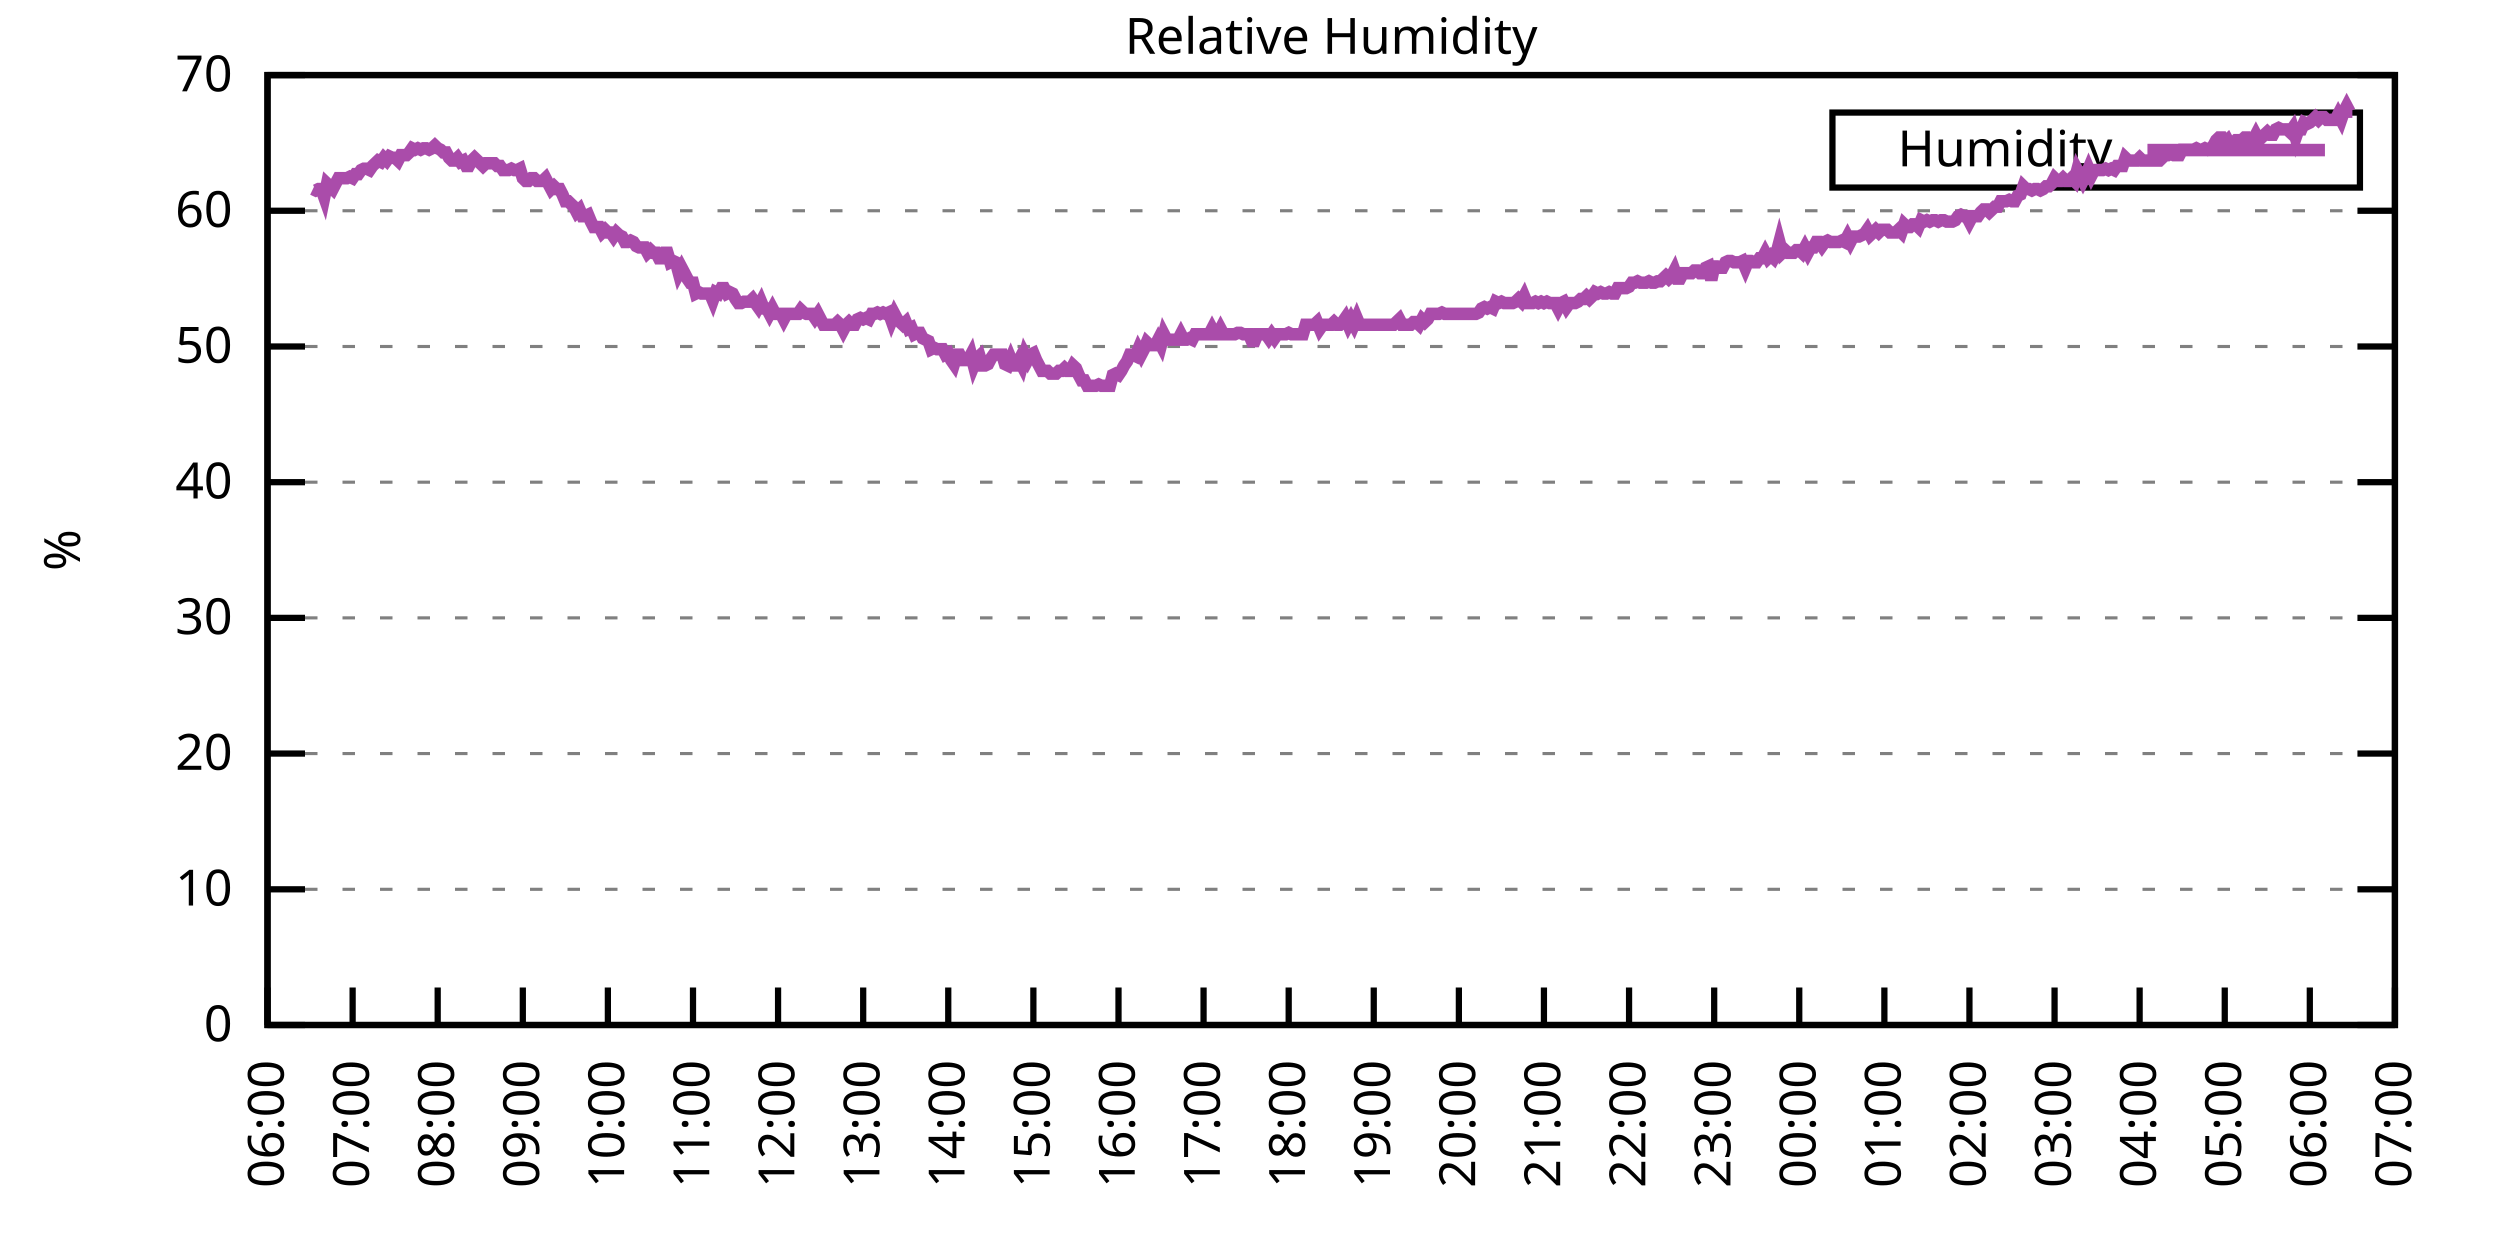
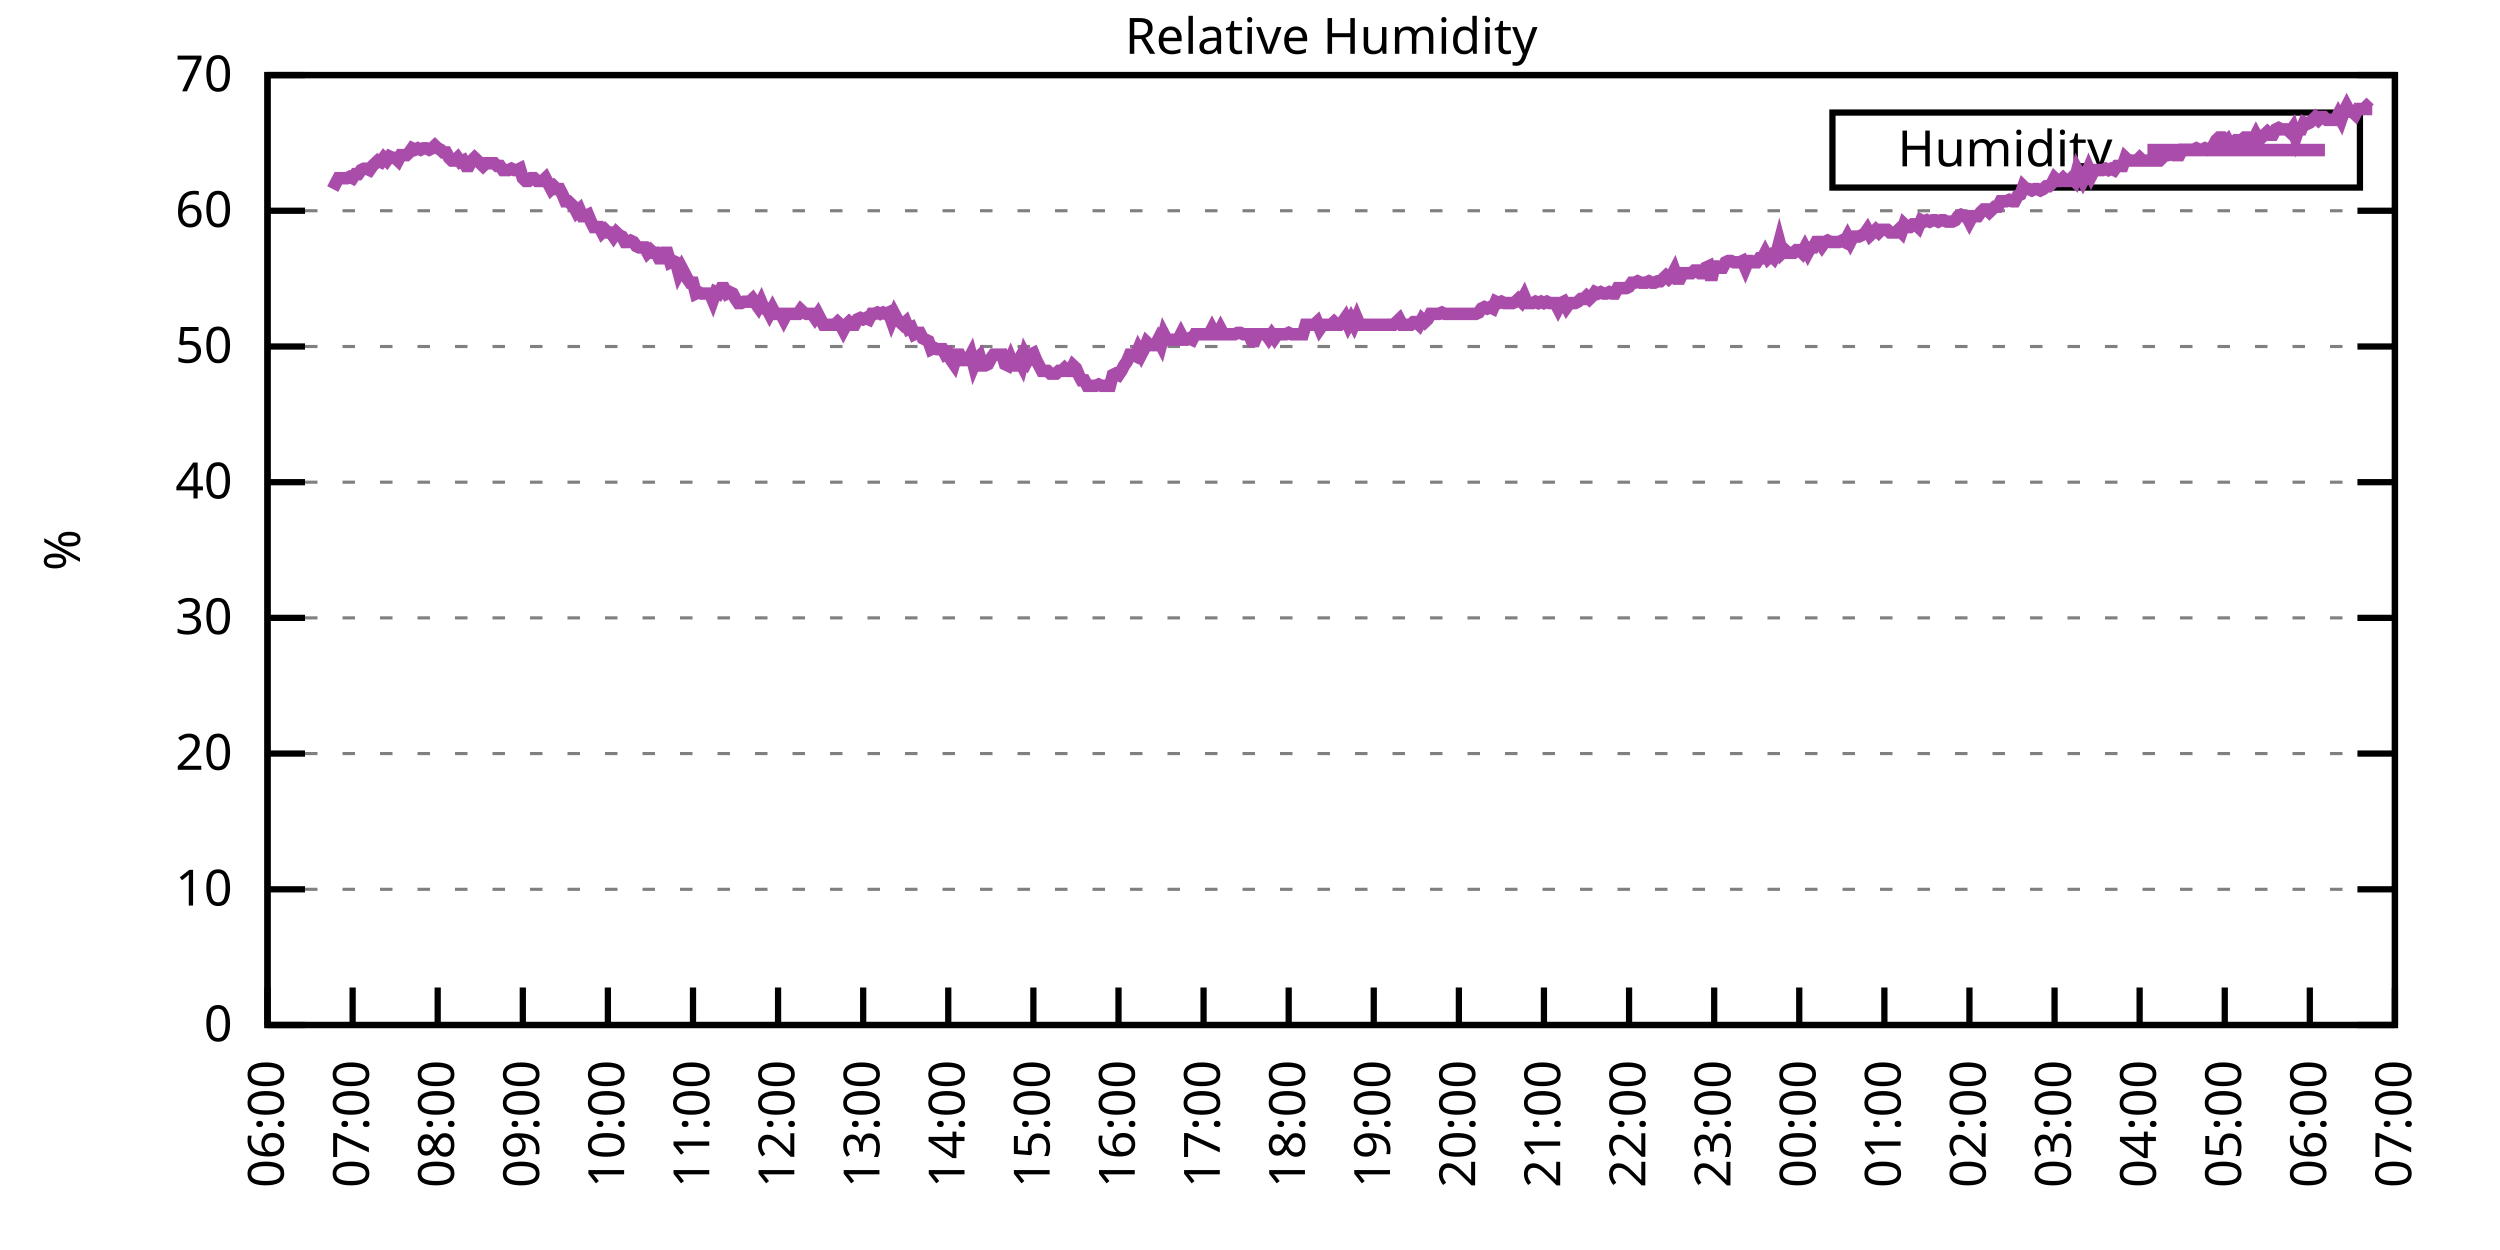
<svg xmlns="http://www.w3.org/2000/svg" xmlns:xlink="http://www.w3.org/1999/xlink" width="400" height="200" viewBox="0 0 400 200">
  <g id="gnuplot_canvas">
    <rect x="0" y="0" width="400" height="200" fill="none" />
    <defs>
      <circle id="gpDot" r="0.5" stroke-width="0.5" stroke="currentColor" />
      <path id="gpPt0" stroke-width="0.333" stroke="currentColor" d="M-1,0 h2 M0,-1 v2" />
      <path id="gpPt1" stroke-width="0.333" stroke="currentColor" d="M-1,-1 L1,1 M1,-1 L-1,1" />
      <path id="gpPt2" stroke-width="0.333" stroke="currentColor" d="M-1,0 L1,0 M0,-1 L0,1 M-1,-1 L1,1 M-1,1 L1,-1" />
      <rect id="gpPt3" stroke-width="0.333" stroke="currentColor" x="-1" y="-1" width="2" height="2" />
      <rect id="gpPt4" stroke-width="0.333" stroke="currentColor" fill="currentColor" x="-1" y="-1" width="2" height="2" />
      <circle id="gpPt5" stroke-width="0.333" stroke="currentColor" cx="0" cy="0" r="1" />
      <use xlink:href="#gpPt5" id="gpPt6" fill="currentColor" stroke="none" />
      <path id="gpPt7" stroke-width="0.333" stroke="currentColor" d="M0,-1.33 L-1.33,0.67 L1.33,0.67 z" />
      <use xlink:href="#gpPt7" id="gpPt8" fill="currentColor" stroke="none" />
      <use xlink:href="#gpPt7" id="gpPt9" stroke="currentColor" transform="rotate(180)" />
      <use xlink:href="#gpPt9" id="gpPt10" fill="currentColor" stroke="none" />
      <use xlink:href="#gpPt3" id="gpPt11" stroke="currentColor" transform="rotate(45)" />
      <use xlink:href="#gpPt11" id="gpPt12" fill="currentColor" stroke="none" />
      <path id="gpPt13" stroke-width="0.333" stroke="currentColor" d="M0,1.330 L1.265,0.411 L0.782,-1.067 L-0.782,-1.076 L-1.265,0.411 z" />
      <use xlink:href="#gpPt13" id="gpPt14" fill="currentColor" stroke="none" />
      <filter id="textbox" filterUnits="objectBoundingBox" x="0" y="0" height="1" width="1">
        <feFlood flood-color="white" flood-opacity="1" result="bgnd" />
        <feComposite in="SourceGraphic" in2="bgnd" operator="atop" />
      </filter>
      <filter id="greybox" filterUnits="objectBoundingBox" x="0" y="0" height="1" width="1">
        <feFlood flood-color="lightgrey" flood-opacity="1" result="grey" />
        <feComposite in="SourceGraphic" in2="grey" operator="atop" />
      </filter>
    </defs>
    <g fill="none" color="white" stroke="currentColor" stroke-width="1.00" stroke-linecap="butt" stroke-linejoin="miter">
</g>
    <g fill="none" color="black" stroke="currentColor" stroke-width="1.00" stroke-linecap="butt" stroke-linejoin="miter">
      <g stroke="none" shape-rendering="crispEdges">
        <polygon fill="rgb(255, 255, 255)" points="42.80,164.00 383.18,164.00 383.18,12.02 42.80,12.02 " />
      </g>
    </g>
    <g fill="none" color="black" stroke="currentColor" stroke-width="1.00" stroke-linecap="butt" stroke-linejoin="miter">
</g>
    <g fill="none" color="black" stroke="black" stroke-width="0.50" stroke-linecap="butt" stroke-linejoin="miter">
</g>
    <g fill="none" color="gray" stroke="currentColor" stroke-width="0.50" stroke-linecap="butt" stroke-linejoin="miter">
      <path stroke="gray" stroke-dasharray="2,4" class="gridline" d="M42.80,164.00 L383.19,164.00  " />
    </g>
    <g fill="none" color="gray" stroke="gray" stroke-width="1.00" stroke-linecap="butt" stroke-linejoin="miter">
</g>
    <g fill="none" color="black" stroke="currentColor" stroke-width="1.00" stroke-linecap="butt" stroke-linejoin="miter">
      <path stroke="black" d="M42.80,164.00 L48.80,164.00 M383.19,164.00 L377.19,164.00  " />
      <g transform="translate(37.20,166.60)" stroke="none" fill="black" font-family="Sans" font-size="8.00" text-anchor="end">
        <text>
          <tspan font-family="Sans"> 0</tspan>
        </text>
      </g>
    </g>
    <g fill="none" color="black" stroke="currentColor" stroke-width="1.00" stroke-linecap="butt" stroke-linejoin="miter">
</g>
    <g fill="none" color="black" stroke="black" stroke-width="0.50" stroke-linecap="butt" stroke-linejoin="miter">
</g>
    <g fill="none" color="gray" stroke="currentColor" stroke-width="0.50" stroke-linecap="butt" stroke-linejoin="miter">
      <path stroke="gray" stroke-dasharray="2,4" class="gridline" d="M42.80,142.29 L383.19,142.29  " />
    </g>
    <g fill="none" color="gray" stroke="gray" stroke-width="1.00" stroke-linecap="butt" stroke-linejoin="miter">
</g>
    <g fill="none" color="black" stroke="currentColor" stroke-width="1.00" stroke-linecap="butt" stroke-linejoin="miter">
      <path stroke="black" d="M42.80,142.29 L48.80,142.29 M383.19,142.29 L377.19,142.29  " />
      <g transform="translate(37.20,144.89)" stroke="none" fill="black" font-family="Sans" font-size="8.00" text-anchor="end">
        <text>
          <tspan font-family="Sans"> 10</tspan>
        </text>
      </g>
    </g>
    <g fill="none" color="black" stroke="currentColor" stroke-width="1.00" stroke-linecap="butt" stroke-linejoin="miter">
</g>
    <g fill="none" color="black" stroke="black" stroke-width="0.50" stroke-linecap="butt" stroke-linejoin="miter">
</g>
    <g fill="none" color="gray" stroke="currentColor" stroke-width="0.50" stroke-linecap="butt" stroke-linejoin="miter">
      <path stroke="gray" stroke-dasharray="2,4" class="gridline" d="M42.80,120.57 L383.19,120.57  " />
    </g>
    <g fill="none" color="gray" stroke="gray" stroke-width="1.00" stroke-linecap="butt" stroke-linejoin="miter">
</g>
    <g fill="none" color="black" stroke="currentColor" stroke-width="1.00" stroke-linecap="butt" stroke-linejoin="miter">
      <path stroke="black" d="M42.80,120.57 L48.80,120.57 M383.19,120.57 L377.19,120.57  " />
      <g transform="translate(37.20,123.17)" stroke="none" fill="black" font-family="Sans" font-size="8.00" text-anchor="end">
        <text>
          <tspan font-family="Sans"> 20</tspan>
        </text>
      </g>
    </g>
    <g fill="none" color="black" stroke="currentColor" stroke-width="1.00" stroke-linecap="butt" stroke-linejoin="miter">
</g>
    <g fill="none" color="black" stroke="black" stroke-width="0.50" stroke-linecap="butt" stroke-linejoin="miter">
</g>
    <g fill="none" color="gray" stroke="currentColor" stroke-width="0.50" stroke-linecap="butt" stroke-linejoin="miter">
      <path stroke="gray" stroke-dasharray="2,4" class="gridline" d="M42.80,98.86 L383.19,98.86  " />
    </g>
    <g fill="none" color="gray" stroke="gray" stroke-width="1.00" stroke-linecap="butt" stroke-linejoin="miter">
</g>
    <g fill="none" color="black" stroke="currentColor" stroke-width="1.00" stroke-linecap="butt" stroke-linejoin="miter">
      <path stroke="black" d="M42.80,98.86 L48.80,98.86 M383.19,98.86 L377.19,98.86  " />
      <g transform="translate(37.20,101.46)" stroke="none" fill="black" font-family="Sans" font-size="8.00" text-anchor="end">
        <text>
          <tspan font-family="Sans"> 30</tspan>
        </text>
      </g>
    </g>
    <g fill="none" color="black" stroke="currentColor" stroke-width="1.00" stroke-linecap="butt" stroke-linejoin="miter">
</g>
    <g fill="none" color="black" stroke="black" stroke-width="0.50" stroke-linecap="butt" stroke-linejoin="miter">
</g>
    <g fill="none" color="gray" stroke="currentColor" stroke-width="0.50" stroke-linecap="butt" stroke-linejoin="miter">
      <path stroke="gray" stroke-dasharray="2,4" class="gridline" d="M42.80,77.15 L383.19,77.15  " />
    </g>
    <g fill="none" color="gray" stroke="gray" stroke-width="1.00" stroke-linecap="butt" stroke-linejoin="miter">
</g>
    <g fill="none" color="black" stroke="currentColor" stroke-width="1.00" stroke-linecap="butt" stroke-linejoin="miter">
      <path stroke="black" d="M42.80,77.15 L48.80,77.15 M383.19,77.15 L377.19,77.15  " />
      <g transform="translate(37.20,79.75)" stroke="none" fill="black" font-family="Sans" font-size="8.00" text-anchor="end">
        <text>
          <tspan font-family="Sans"> 40</tspan>
        </text>
      </g>
    </g>
    <g fill="none" color="black" stroke="currentColor" stroke-width="1.00" stroke-linecap="butt" stroke-linejoin="miter">
</g>
    <g fill="none" color="black" stroke="black" stroke-width="0.50" stroke-linecap="butt" stroke-linejoin="miter">
</g>
    <g fill="none" color="gray" stroke="currentColor" stroke-width="0.50" stroke-linecap="butt" stroke-linejoin="miter">
      <path stroke="gray" stroke-dasharray="2,4" class="gridline" d="M42.80,55.44 L383.19,55.44  " />
    </g>
    <g fill="none" color="gray" stroke="gray" stroke-width="1.00" stroke-linecap="butt" stroke-linejoin="miter">
</g>
    <g fill="none" color="black" stroke="currentColor" stroke-width="1.00" stroke-linecap="butt" stroke-linejoin="miter">
      <path stroke="black" d="M42.80,55.44 L48.80,55.44 M383.19,55.44 L377.19,55.44  " />
      <g transform="translate(37.20,58.04)" stroke="none" fill="black" font-family="Sans" font-size="8.00" text-anchor="end">
        <text>
          <tspan font-family="Sans"> 50</tspan>
        </text>
      </g>
    </g>
    <g fill="none" color="black" stroke="currentColor" stroke-width="1.00" stroke-linecap="butt" stroke-linejoin="miter">
</g>
    <g fill="none" color="black" stroke="black" stroke-width="0.50" stroke-linecap="butt" stroke-linejoin="miter">
</g>
    <g fill="none" color="gray" stroke="currentColor" stroke-width="0.50" stroke-linecap="butt" stroke-linejoin="miter">
      <path stroke="gray" stroke-dasharray="2,4" class="gridline" d="M42.80,33.72 L383.19,33.72  " />
    </g>
    <g fill="none" color="gray" stroke="gray" stroke-width="1.00" stroke-linecap="butt" stroke-linejoin="miter">
</g>
    <g fill="none" color="black" stroke="currentColor" stroke-width="1.00" stroke-linecap="butt" stroke-linejoin="miter">
      <path stroke="black" d="M42.80,33.72 L48.80,33.72 M383.19,33.72 L377.19,33.72  " />
      <g transform="translate(37.20,36.32)" stroke="none" fill="black" font-family="Sans" font-size="8.00" text-anchor="end">
        <text>
          <tspan font-family="Sans"> 60</tspan>
        </text>
      </g>
    </g>
    <g fill="none" color="black" stroke="currentColor" stroke-width="1.00" stroke-linecap="butt" stroke-linejoin="miter">
</g>
    <g fill="none" color="black" stroke="black" stroke-width="0.50" stroke-linecap="butt" stroke-linejoin="miter">
</g>
    <g fill="none" color="gray" stroke="currentColor" stroke-width="0.50" stroke-linecap="butt" stroke-linejoin="miter">
      <path stroke="gray" stroke-dasharray="2,4" class="gridline" d="M42.80,12.01 L383.19,12.01  " />
    </g>
    <g fill="none" color="gray" stroke="gray" stroke-width="1.00" stroke-linecap="butt" stroke-linejoin="miter">
</g>
    <g fill="none" color="black" stroke="currentColor" stroke-width="1.00" stroke-linecap="butt" stroke-linejoin="miter">
      <path stroke="black" d="M42.80,12.01 L48.80,12.01 M383.19,12.01 L377.19,12.01  " />
      <g transform="translate(37.20,14.61)" stroke="none" fill="black" font-family="Sans" font-size="8.00" text-anchor="end">
        <text>
          <tspan font-family="Sans"> 70</tspan>
        </text>
      </g>
    </g>
    <g fill="none" color="black" stroke="currentColor" stroke-width="1.00" stroke-linecap="butt" stroke-linejoin="miter">
      <path stroke="black" d="M42.80,164.00 L42.80,158.00  " />
      <g transform="translate(45.40,169.60) rotate(270.00)" stroke="none" fill="black" font-family="Sans" font-size="8.00" text-anchor="end">
        <text>
          <tspan font-family="Sans">06:00</tspan>
        </text>
      </g>
    </g>
    <g fill="none" color="black" stroke="currentColor" stroke-width="1.00" stroke-linecap="butt" stroke-linejoin="miter">
      <path stroke="black" d="M56.42,164.00 L56.42,158.00  " />
      <g transform="translate(59.02,169.60) rotate(270.00)" stroke="none" fill="black" font-family="Sans" font-size="8.00" text-anchor="end">
        <text>
          <tspan font-family="Sans">07:00</tspan>
        </text>
      </g>
    </g>
    <g fill="none" color="black" stroke="currentColor" stroke-width="1.00" stroke-linecap="butt" stroke-linejoin="miter">
      <path stroke="black" d="M70.03,164.00 L70.03,158.00  " />
      <g transform="translate(72.63,169.60) rotate(270.00)" stroke="none" fill="black" font-family="Sans" font-size="8.00" text-anchor="end">
        <text>
          <tspan font-family="Sans">08:00</tspan>
        </text>
      </g>
    </g>
    <g fill="none" color="black" stroke="currentColor" stroke-width="1.00" stroke-linecap="butt" stroke-linejoin="miter">
      <path stroke="black" d="M83.65,164.00 L83.65,158.00  " />
      <g transform="translate(86.25,169.60) rotate(270.00)" stroke="none" fill="black" font-family="Sans" font-size="8.00" text-anchor="end">
        <text>
          <tspan font-family="Sans">09:00</tspan>
        </text>
      </g>
    </g>
    <g fill="none" color="black" stroke="currentColor" stroke-width="1.00" stroke-linecap="butt" stroke-linejoin="miter">
      <path stroke="black" d="M97.26,164.00 L97.26,158.00  " />
      <g transform="translate(99.86,169.60) rotate(270.00)" stroke="none" fill="black" font-family="Sans" font-size="8.00" text-anchor="end">
        <text>
          <tspan font-family="Sans">10:00</tspan>
        </text>
      </g>
    </g>
    <g fill="none" color="black" stroke="currentColor" stroke-width="1.00" stroke-linecap="butt" stroke-linejoin="miter">
      <path stroke="black" d="M110.88,164.00 L110.88,158.00  " />
      <g transform="translate(113.48,169.60) rotate(270.00)" stroke="none" fill="black" font-family="Sans" font-size="8.00" text-anchor="end">
        <text>
          <tspan font-family="Sans">11:00</tspan>
        </text>
      </g>
    </g>
    <g fill="none" color="black" stroke="currentColor" stroke-width="1.00" stroke-linecap="butt" stroke-linejoin="miter">
      <path stroke="black" d="M124.49,164.00 L124.49,158.00  " />
      <g transform="translate(127.09,169.60) rotate(270.00)" stroke="none" fill="black" font-family="Sans" font-size="8.00" text-anchor="end">
        <text>
          <tspan font-family="Sans">12:00</tspan>
        </text>
      </g>
    </g>
    <g fill="none" color="black" stroke="currentColor" stroke-width="1.00" stroke-linecap="butt" stroke-linejoin="miter">
      <path stroke="black" d="M138.11,164.00 L138.11,158.00  " />
      <g transform="translate(140.71,169.60) rotate(270.00)" stroke="none" fill="black" font-family="Sans" font-size="8.00" text-anchor="end">
        <text>
          <tspan font-family="Sans">13:00</tspan>
        </text>
      </g>
    </g>
    <g fill="none" color="black" stroke="currentColor" stroke-width="1.00" stroke-linecap="butt" stroke-linejoin="miter">
      <path stroke="black" d="M151.72,164.00 L151.72,158.00  " />
      <g transform="translate(154.32,169.60) rotate(270.00)" stroke="none" fill="black" font-family="Sans" font-size="8.00" text-anchor="end">
        <text>
          <tspan font-family="Sans">14:00</tspan>
        </text>
      </g>
    </g>
    <g fill="none" color="black" stroke="currentColor" stroke-width="1.00" stroke-linecap="butt" stroke-linejoin="miter">
      <path stroke="black" d="M165.34,164.00 L165.34,158.00  " />
      <g transform="translate(167.94,169.60) rotate(270.00)" stroke="none" fill="black" font-family="Sans" font-size="8.00" text-anchor="end">
        <text>
          <tspan font-family="Sans">15:00</tspan>
        </text>
      </g>
    </g>
    <g fill="none" color="black" stroke="currentColor" stroke-width="1.00" stroke-linecap="butt" stroke-linejoin="miter">
      <path stroke="black" d="M178.96,164.00 L178.96,158.00  " />
      <g transform="translate(181.56,169.60) rotate(270.00)" stroke="none" fill="black" font-family="Sans" font-size="8.00" text-anchor="end">
        <text>
          <tspan font-family="Sans">16:00</tspan>
        </text>
      </g>
    </g>
    <g fill="none" color="black" stroke="currentColor" stroke-width="1.00" stroke-linecap="butt" stroke-linejoin="miter">
      <path stroke="black" d="M192.57,164.00 L192.57,158.00  " />
      <g transform="translate(195.17,169.60) rotate(270.00)" stroke="none" fill="black" font-family="Sans" font-size="8.00" text-anchor="end">
        <text>
          <tspan font-family="Sans">17:00</tspan>
        </text>
      </g>
    </g>
    <g fill="none" color="black" stroke="currentColor" stroke-width="1.00" stroke-linecap="butt" stroke-linejoin="miter">
      <path stroke="black" d="M206.19,164.00 L206.19,158.00  " />
      <g transform="translate(208.79,169.60) rotate(270.00)" stroke="none" fill="black" font-family="Sans" font-size="8.00" text-anchor="end">
        <text>
          <tspan font-family="Sans">18:00</tspan>
        </text>
      </g>
    </g>
    <g fill="none" color="black" stroke="currentColor" stroke-width="1.00" stroke-linecap="butt" stroke-linejoin="miter">
      <path stroke="black" d="M219.80,164.00 L219.80,158.00  " />
      <g transform="translate(222.40,169.60) rotate(270.00)" stroke="none" fill="black" font-family="Sans" font-size="8.00" text-anchor="end">
        <text>
          <tspan font-family="Sans">19:00</tspan>
        </text>
      </g>
    </g>
    <g fill="none" color="black" stroke="currentColor" stroke-width="1.00" stroke-linecap="butt" stroke-linejoin="miter">
      <path stroke="black" d="M233.42,164.00 L233.42,158.00  " />
      <g transform="translate(236.02,169.60) rotate(270.00)" stroke="none" fill="black" font-family="Sans" font-size="8.00" text-anchor="end">
        <text>
          <tspan font-family="Sans">20:00</tspan>
        </text>
      </g>
    </g>
    <g fill="none" color="black" stroke="currentColor" stroke-width="1.00" stroke-linecap="butt" stroke-linejoin="miter">
      <path stroke="black" d="M247.03,164.00 L247.03,158.00  " />
      <g transform="translate(249.63,169.60) rotate(270.00)" stroke="none" fill="black" font-family="Sans" font-size="8.00" text-anchor="end">
        <text>
          <tspan font-family="Sans">21:00</tspan>
        </text>
      </g>
    </g>
    <g fill="none" color="black" stroke="currentColor" stroke-width="1.00" stroke-linecap="butt" stroke-linejoin="miter">
      <path stroke="black" d="M260.65,164.00 L260.65,158.00  " />
      <g transform="translate(263.25,169.60) rotate(270.00)" stroke="none" fill="black" font-family="Sans" font-size="8.00" text-anchor="end">
        <text>
          <tspan font-family="Sans">22:00</tspan>
        </text>
      </g>
    </g>
    <g fill="none" color="black" stroke="currentColor" stroke-width="1.00" stroke-linecap="butt" stroke-linejoin="miter">
      <path stroke="black" d="M274.27,164.00 L274.27,158.00  " />
      <g transform="translate(276.87,169.60) rotate(270.00)" stroke="none" fill="black" font-family="Sans" font-size="8.00" text-anchor="end">
        <text>
          <tspan font-family="Sans">23:00</tspan>
        </text>
      </g>
    </g>
    <g fill="none" color="black" stroke="currentColor" stroke-width="1.00" stroke-linecap="butt" stroke-linejoin="miter">
      <path stroke="black" d="M287.88,164.00 L287.88,158.00  " />
      <g transform="translate(290.48,169.60) rotate(270.00)" stroke="none" fill="black" font-family="Sans" font-size="8.00" text-anchor="end">
        <text>
          <tspan font-family="Sans">00:00</tspan>
        </text>
      </g>
    </g>
    <g fill="none" color="black" stroke="currentColor" stroke-width="1.00" stroke-linecap="butt" stroke-linejoin="miter">
      <path stroke="black" d="M301.50,164.00 L301.50,158.00  " />
      <g transform="translate(304.10,169.60) rotate(270.00)" stroke="none" fill="black" font-family="Sans" font-size="8.00" text-anchor="end">
        <text>
          <tspan font-family="Sans">01:00</tspan>
        </text>
      </g>
    </g>
    <g fill="none" color="black" stroke="currentColor" stroke-width="1.00" stroke-linecap="butt" stroke-linejoin="miter">
      <path stroke="black" d="M315.11,164.00 L315.11,158.00  " />
      <g transform="translate(317.71,169.60) rotate(270.00)" stroke="none" fill="black" font-family="Sans" font-size="8.00" text-anchor="end">
        <text>
          <tspan font-family="Sans">02:00</tspan>
        </text>
      </g>
    </g>
    <g fill="none" color="black" stroke="currentColor" stroke-width="1.00" stroke-linecap="butt" stroke-linejoin="miter">
      <path stroke="black" d="M328.73,164.00 L328.73,158.00  " />
      <g transform="translate(331.33,169.60) rotate(270.00)" stroke="none" fill="black" font-family="Sans" font-size="8.00" text-anchor="end">
        <text>
          <tspan font-family="Sans">03:00</tspan>
        </text>
      </g>
    </g>
    <g fill="none" color="black" stroke="currentColor" stroke-width="1.00" stroke-linecap="butt" stroke-linejoin="miter">
      <path stroke="black" d="M342.34,164.00 L342.34,158.00  " />
      <g transform="translate(344.94,169.60) rotate(270.00)" stroke="none" fill="black" font-family="Sans" font-size="8.00" text-anchor="end">
        <text>
          <tspan font-family="Sans">04:00</tspan>
        </text>
      </g>
    </g>
    <g fill="none" color="black" stroke="currentColor" stroke-width="1.00" stroke-linecap="butt" stroke-linejoin="miter">
      <path stroke="black" d="M355.96,164.00 L355.96,158.00  " />
      <g transform="translate(358.56,169.60) rotate(270.00)" stroke="none" fill="black" font-family="Sans" font-size="8.00" text-anchor="end">
        <text>
          <tspan font-family="Sans">05:00</tspan>
        </text>
      </g>
    </g>
    <g fill="none" color="black" stroke="currentColor" stroke-width="1.00" stroke-linecap="butt" stroke-linejoin="miter">
      <path stroke="black" d="M369.57,164.00 L369.57,158.00  " />
      <g transform="translate(372.17,169.60) rotate(270.00)" stroke="none" fill="black" font-family="Sans" font-size="8.00" text-anchor="end">
        <text>
          <tspan font-family="Sans">06:00</tspan>
        </text>
      </g>
    </g>
    <g fill="none" color="black" stroke="currentColor" stroke-width="1.00" stroke-linecap="butt" stroke-linejoin="miter">
      <path stroke="black" d="M383.19,164.00 L383.19,158.00  " />
      <g transform="translate(385.79,169.60) rotate(270.00)" stroke="none" fill="black" font-family="Sans" font-size="8.00" text-anchor="end">
        <text>
          <tspan font-family="Sans">07:00</tspan>
        </text>
      </g>
    </g>
    <g fill="none" color="black" stroke="currentColor" stroke-width="1.00" stroke-linecap="butt" stroke-linejoin="miter">
</g>
    <g fill="none" color="black" stroke="currentColor" stroke-width="1.00" stroke-linecap="butt" stroke-linejoin="miter">
      <path stroke="black" d="M42.80,12.01 L42.80,164.00 L383.19,164.00 L383.19,12.01 L42.80,12.01 Z  " />
    </g>
    <g fill="none" color="black" stroke="currentColor" stroke-width="1.00" stroke-linecap="butt" stroke-linejoin="miter">
</g>
    <g fill="none" color="black" stroke="currentColor" stroke-width="1.00" stroke-linecap="butt" stroke-linejoin="miter">
      <path stroke="black" d="M293.19,30.01 L293.19,18.01 L377.59,18.01 L377.59,30.01 L293.19,30.01 Z  " />
    </g>
    <g id="Relative_Humidity_plot_1">
      <g fill="none" color="white" stroke="black" stroke-width="2.00" stroke-linecap="butt" stroke-linejoin="miter">
</g>
      <g fill="none" color="black" stroke="currentColor" stroke-width="2.00" stroke-linecap="butt" stroke-linejoin="miter">
        <g transform="translate(337.99,26.61)" stroke="none" fill="black" font-family="Sans" font-size="8.00" text-anchor="end">
          <text>
            <tspan font-family="Sans">Humidity</tspan>
          </text>
        </g>
      </g>
      <g fill="none" color="black" stroke="currentColor" stroke-width="2.00" stroke-linecap="butt" stroke-linejoin="miter">
-         <path stroke="rgb(170,  76, 170)" d="M343.59,24.01 L371.99,24.01 M50.06,30.25 L50.52,30.47 L50.97,30.25 L51.42,30.25 L51.88,31.55 L52.33,29.38   L52.78,29.81 L53.24,30.25 L53.69,29.38 L54.15,28.51 L54.60,28.51 L55.05,28.51 L55.51,28.51 L55.96,28.29   L56.42,28.51 L56.87,27.86 L57.32,27.86 L57.78,27.21 L58.23,26.99 L58.68,26.99 L59.14,27.21 L59.59,26.56   L60.05,26.12 L60.50,25.69 L60.95,25.91 L61.41,25.25 L61.86,25.69 L62.32,25.04 L62.77,25.25 L63.22,25.25   L63.68,25.69 L64.13,24.82 L64.58,24.82 L65.04,24.82 L65.49,24.39 L65.95,23.73 L66.40,23.95 L66.85,23.73   L67.31,23.95 L67.76,23.73 L68.22,23.73 L68.67,23.95 L69.12,23.73 L69.58,23.30 L70.03,23.73 L70.49,23.95   L70.94,24.39 L71.39,24.39 L71.85,25.25 L72.30,25.69 L72.75,25.69 L73.21,25.25 L73.66,25.91 L74.12,25.69   L74.57,26.56 L75.02,26.56 L75.48,25.69 L75.93,25.25 L76.39,25.69 L76.84,26.12 L77.29,26.56 L77.75,26.12   L78.20,26.12 L78.65,26.12 L79.11,26.12 L79.56,26.56 L80.02,26.56 L80.47,27.21 L80.92,27.21 L81.38,27.21   L81.83,26.99 L82.29,27.21 L82.74,27.21 L83.19,26.99 L83.65,28.51 L84.10,28.95 L84.55,28.95 L85.01,28.51   L85.46,28.51 L85.92,28.95 L86.37,28.95 L86.82,28.95 L87.28,28.51 L87.73,29.38 L88.19,30.25 L88.64,29.81   L89.09,30.25 L89.55,30.25 L90.00,31.12 L90.45,32.20 L90.91,32.20 L91.36,32.64 L91.82,33.07 L92.27,33.94   L92.72,33.51 L93.18,34.59 L93.63,34.59 L94.09,34.37 L94.54,35.46 L94.99,36.33 L95.45,36.33 L95.90,36.33   L96.35,37.20 L96.81,36.76 L97.26,37.20 L97.72,37.20 L98.17,37.85 L98.62,37.20 L99.08,37.63 L99.53,37.85   L99.99,38.72 L100.44,38.72 L100.89,38.50 L101.35,38.72 L101.80,39.37 L102.25,39.59 L102.71,39.59 L103.16,39.59   L103.62,40.45 L104.07,40.02 L104.52,40.45 L104.98,40.45 L105.43,41.32 L105.89,41.32 L106.34,40.45 L106.79,40.45   L107.25,41.97 L107.70,41.76 L108.15,41.97 L108.61,43.71 L109.06,42.84 L109.52,43.71 L109.97,44.58 L110.42,45.23   L110.88,45.23 L111.33,46.97 L111.79,46.75 L112.24,46.97 L112.69,46.97 L113.15,46.97 L113.60,46.97 L114.05,48.05   L114.51,46.75 L114.96,46.97 L115.42,46.10 L115.87,46.10 L116.32,46.97 L116.78,46.75 L117.23,46.97 L117.69,47.84   L118.14,48.49 L118.59,48.49 L119.05,48.27 L119.50,48.27 L119.96,48.27 L120.41,47.84 L120.86,48.49 L121.32,49.14   L121.77,48.27 L122.22,49.36 L122.68,49.36 L123.13,50.22 L123.59,49.36 L124.04,50.22 L124.49,50.22 L124.95,50.22   L125.40,51.09 L125.86,50.22 L126.31,50.22 L126.76,50.22 L127.22,50.22 L127.67,50.22 L128.12,49.57 L128.58,50.01   L129.03,50.22 L129.49,50.22 L129.94,50.22 L130.39,50.88 L130.85,50.22 L131.30,51.09 L131.76,51.96 L132.21,51.96   L132.66,51.96 L133.12,51.96 L133.57,51.96 L134.02,51.53 L134.48,51.96 L134.93,52.83 L135.39,51.96 L135.84,51.53   L136.29,51.96 L136.75,51.96 L137.20,51.09 L137.66,50.88 L138.11,51.09 L138.56,50.88 L139.02,51.09 L139.47,50.22   L139.92,50.22 L140.38,50.01 L140.83,50.22 L141.29,50.01 L141.74,50.22 L142.19,50.01 L142.65,51.31 L143.10,50.22   L143.56,51.09 L144.01,51.53 L144.46,51.96 L144.92,51.53 L145.37,52.61 L145.82,52.40 L146.28,53.48 L146.73,53.26   L147.19,53.26 L147.64,54.13 L148.09,54.35 L148.55,54.57 L149.00,55.87 L149.46,55.65 L149.91,55.87 L150.36,55.87   L150.82,55.87 L151.27,56.74 L151.72,56.52 L152.18,57.61 L152.63,58.26 L153.09,56.74 L153.54,56.74 L153.99,57.61   L154.45,57.61 L154.90,57.61 L155.36,56.74 L155.81,58.48 L156.26,57.39 L156.72,56.96 L157.17,58.48 L157.62,58.48   L158.08,58.26 L158.53,57.39 L158.99,56.74 L159.44,56.74 L159.89,56.74 L160.35,56.74 L160.80,58.26 L161.26,58.48   L161.71,57.39 L162.16,58.48 L162.62,58.48 L163.07,57.61 L163.52,58.48 L163.98,56.74 L164.43,57.61 L164.89,56.74   L165.34,56.52 L165.79,57.61 L166.25,58.48 L166.70,59.34 L167.16,59.34 L167.61,59.34 L168.06,59.78 L168.52,59.78   L168.97,59.78 L169.43,59.34 L169.88,59.34 L170.33,58.91 L170.79,59.34 L171.24,59.34 L171.69,58.48 L172.15,58.91   L172.60,60.00 L173.06,60.86 L173.51,60.86 L173.96,61.73 L174.42,61.73 L174.87,61.73 L175.33,61.73 L175.78,61.52   L176.23,61.73 L176.69,61.73 L177.14,61.73 L177.59,61.73 L178.05,60.00 L178.50,59.78 L178.96,60.00 L179.41,59.34   L179.86,58.48 L180.32,57.82 L180.77,56.74 L181.23,56.74 L181.68,56.96 L182.13,55.87 L182.59,56.74 L183.04,55.87   L183.49,54.78 L183.95,55.22 L184.40,55.22 L184.86,55.22 L185.31,54.35 L185.76,55.22 L186.22,53.48 L186.67,54.35   L187.13,54.35 L187.58,54.35 L188.03,54.35 L188.49,54.35 L188.94,53.48 L189.39,54.35 L189.85,54.35 L190.30,54.13   L190.76,54.35 L191.21,53.48 L191.66,53.48 L192.12,53.48 L192.57,53.48 L193.03,53.48 L193.48,53.48 L193.93,52.61   L194.39,53.48 L194.84,53.48 L195.29,52.61 L195.75,53.48 L196.20,53.48 L196.66,53.48 L197.11,53.48 L197.56,53.48   L198.02,53.26 L198.47,53.26 L198.93,53.48 L199.38,53.48 L199.83,53.48 L200.29,54.57 L200.74,54.57 L201.19,53.48   L201.65,53.48 L202.10,53.48 L202.56,53.48 L203.01,54.13 L203.46,53.48 L203.92,54.13 L204.37,53.48 L204.83,53.48   L205.28,53.48 L205.73,53.48 L206.19,53.26 L206.64,53.48 L207.09,53.48 L207.55,53.48 L208.00,53.48 L208.46,53.48   L208.91,51.96 L209.36,51.96 L209.82,51.96 L210.27,51.96 L210.73,51.53 L211.18,52.61 L211.63,51.96 L212.09,51.96   L212.54,51.96 L213.00,51.96 L213.45,51.53 L213.90,51.96 L214.36,51.96 L214.81,51.53 L215.26,50.88 L215.72,51.96   L216.17,51.09 L216.63,51.96 L217.08,50.88 L217.53,51.96 L217.99,51.96 L218.44,51.96 L218.90,51.96 L219.35,51.96   L219.80,51.96 L220.26,51.96 L220.71,51.96 L221.16,51.96 L221.62,51.96 L222.07,51.96 L222.53,51.96 L222.98,51.96   L223.43,51.53 L223.89,51.09 L224.34,51.96 L224.80,51.96 L225.25,51.96 L225.70,51.96 L226.16,51.53 L226.61,51.53   L227.06,51.96 L227.52,51.09 L227.97,51.53 L228.43,51.09 L228.88,50.22 L229.33,50.22 L229.79,50.22 L230.24,50.22   L230.70,50.01 L231.15,50.22 L231.60,50.22 L232.06,50.22 L232.51,50.22 L232.96,50.22 L233.42,50.22 L233.87,50.22   L234.33,50.22 L234.78,50.22 L235.23,50.22 L235.69,50.22 L236.14,50.22 L236.60,50.01 L237.05,49.36 L237.50,49.14   L237.96,49.36 L238.41,49.14 L238.86,49.36 L239.32,48.27 L239.77,48.49 L240.23,48.27 L240.68,48.49 L241.13,48.49   L241.59,48.49 L242.04,48.49 L242.50,48.27 L242.95,47.84 L243.40,48.27 L243.86,47.40 L244.31,48.49 L244.76,48.49   L245.22,48.49 L245.67,48.27 L246.13,48.49 L246.58,48.27 L247.03,48.49 L247.49,48.27 L247.94,48.49 L248.40,48.49   L248.85,48.49 L249.30,49.36 L249.76,48.49 L250.21,48.27 L250.66,49.14 L251.12,48.49 L251.57,48.49 L252.03,48.49   L252.48,48.27 L252.93,47.84 L253.39,47.84 L253.84,47.40 L254.30,47.84 L254.75,47.40 L255.20,46.75 L255.66,46.97   L256.11,46.75 L256.56,46.97 L257.02,46.97 L257.47,46.75 L257.93,46.97 L258.38,46.97 L258.83,46.10 L259.29,46.10   L259.74,46.10 L260.20,46.10 L260.65,45.88 L261.10,45.23 L261.56,45.23 L262.01,45.01 L262.47,45.23 L262.92,45.23   L263.37,45.23 L263.83,45.01 L264.28,45.23 L264.73,45.23 L265.19,45.01 L265.64,45.01 L266.10,44.58 L266.55,44.15   L267.00,44.58 L267.46,44.15 L267.91,43.28 L268.37,44.58 L268.82,44.58 L269.27,43.71 L269.73,43.71 L270.18,43.71   L270.63,43.71 L271.09,43.28 L271.54,43.28 L272.00,43.71 L272.45,43.71 L272.90,42.84 L273.36,42.63 L273.81,44.80   L274.27,42.63 L274.72,42.63 L275.17,42.84 L275.63,42.84 L276.08,41.97 L276.53,41.76 L276.99,41.76 L277.44,41.97   L277.90,41.97 L278.35,41.97 L278.80,41.76 L279.26,42.84 L279.71,41.76 L280.17,41.76 L280.62,41.97 L281.07,41.97   L281.53,41.32 L281.98,41.32 L282.43,40.45 L282.89,41.32 L283.34,40.89 L283.80,41.32 L284.25,40.45 L284.70,38.72   L285.16,40.45 L285.61,40.02 L286.07,40.45 L286.52,40.45 L286.97,40.45 L287.43,40.02 L287.88,40.02 L288.33,40.45   L288.79,39.59 L289.24,40.45 L289.70,39.59 L290.15,39.59 L290.60,38.72 L291.06,38.72 L291.51,39.37 L291.97,38.72   L292.42,38.50 L292.87,38.72 L293.33,38.72 L293.78,38.72 L294.23,38.72 L294.69,38.50 L295.14,38.72 L295.60,37.85   L296.05,38.72 L296.50,37.85 L296.96,37.85 L297.41,37.85 L297.87,37.63 L298.32,37.41 L298.77,36.76 L299.23,37.63   L299.68,37.20 L300.13,36.76 L300.59,37.20 L301.04,36.76 L301.50,36.76 L301.95,36.76 L302.40,37.20 L302.86,37.20   L303.31,37.20 L303.77,36.76 L304.22,37.20 L304.67,35.89 L305.13,36.33 L305.58,36.33 L306.03,35.89 L306.49,35.89   L306.94,36.33 L307.40,35.24 L307.85,35.46 L308.30,35.24 L308.76,35.46 L309.21,35.24 L309.67,35.24 L310.12,35.46   L310.57,35.24 L311.03,35.24 L311.48,35.46 L311.94,35.46 L312.39,35.46 L312.84,35.24 L313.30,34.59 L313.75,34.37   L314.20,34.59 L314.66,34.59 L315.11,35.46 L315.57,34.59 L316.02,34.59 L316.47,34.59 L316.93,33.94 L317.38,33.51   L317.84,33.51 L318.29,33.94 L318.74,33.51 L319.20,33.07 L319.65,33.07 L320.10,32.20 L320.56,32.20 L321.01,32.20   L321.47,31.99 L321.92,32.20 L322.37,32.20 L322.83,31.33 L323.28,31.12 L323.74,29.81 L324.19,30.25 L324.64,30.25   L325.10,30.47 L325.55,30.25 L326.00,30.25 L326.46,30.47 L326.91,30.25 L327.37,29.81 L327.82,29.81 L328.27,29.38   L328.73,28.51 L329.18,28.95 L329.64,28.95 L330.09,28.51 L330.54,28.95 L331.00,28.95 L331.45,28.51 L331.90,28.95   L332.36,27.21 L332.81,28.08 L333.27,28.95 L333.72,28.08 L334.17,26.99 L334.63,28.08 L335.08,27.21 L335.54,27.21   L335.99,27.21 L336.44,27.21 L336.90,26.99 L337.35,27.21 L337.80,26.99 L338.26,27.21 L338.71,26.56 L339.17,26.56   L339.62,26.56 L340.07,25.25 L340.53,25.69 L340.98,25.69 L341.44,25.69 L341.89,25.69 L342.34,25.25 L342.80,25.69   L343.25,25.69 L343.70,25.69 L344.16,25.69 L344.61,25.69 L345.07,25.69 L345.52,25.69 L345.97,25.25 L346.43,24.82   L346.88,24.82 L347.34,24.60 L347.79,24.82 L348.24,24.82 L348.70,24.82 L349.15,23.95 L349.60,23.95 L350.06,23.95   L350.51,23.95 L350.97,23.95 L351.42,23.73 L351.87,23.95 L352.33,23.95 L352.78,23.73 L353.24,23.95 L353.69,23.73   L354.14,23.30 L354.60,22.43 L355.05,22.00 L355.50,22.00 L355.96,22.87 L356.41,22.43 L356.87,23.30 L357.32,22.87   L357.77,22.43 L358.23,22.43 L358.68,22.43 L359.14,22.00 L359.59,22.00 L360.04,22.43 L360.50,22.43 L360.95,21.56   L361.41,22.43 L361.86,22.00 L362.31,21.56 L362.77,21.13 L363.22,21.56 L363.67,21.56 L364.13,20.70 L364.58,20.48   L365.04,20.70 L365.49,20.70 L365.94,20.70 L366.40,21.13 L366.85,20.48 L367.31,22.00 L367.76,20.70 L368.21,20.70   L368.67,19.61 L369.12,19.83 L369.57,19.61 L370.03,19.18 L370.48,18.74 L370.94,19.18 L371.39,18.74 L371.84,18.74   L372.30,19.18 L372.75,19.18 L373.21,19.18 L373.66,19.18 L374.11,18.31 L374.57,19.18 L375.02,17.87 L375.47,17.00   L375.93,17.87 L376.38,17.87  " />
+         <path stroke="rgb(170,  76, 170)" d="M343.59,24.01 L371.99,24.01 M53.24,30.25 L53.69,29.38 L54.15,28.51 L54.60,28.51 L55.05,28.51 L55.51,28.51   L55.96,28.29 L56.42,28.51 L56.87,27.86 L57.32,27.86 L57.78,27.21 L58.23,26.99 L58.68,26.99 L59.14,27.21   L59.59,26.56 L60.05,26.12 L60.50,25.69 L60.95,25.91 L61.41,25.25 L61.86,25.69 L62.32,25.04 L62.77,25.25   L63.22,25.25 L63.68,25.69 L64.13,24.82 L64.58,24.82 L65.04,24.82 L65.49,24.39 L65.95,23.73 L66.40,23.95   L66.85,23.73 L67.31,23.95 L67.76,23.73 L68.22,23.73 L68.67,23.95 L69.12,23.73 L69.58,23.30 L70.03,23.73   L70.49,23.95 L70.94,24.39 L71.39,24.39 L71.85,25.25 L72.30,25.69 L72.75,25.69 L73.21,25.25 L73.66,25.91   L74.12,25.69 L74.57,26.56 L75.02,26.56 L75.48,25.69 L75.93,25.25 L76.39,25.69 L76.84,26.12 L77.29,26.56   L77.75,26.12 L78.20,26.12 L78.65,26.12 L79.11,26.12 L79.56,26.56 L80.02,26.56 L80.47,27.21 L80.92,27.21   L81.38,27.21 L81.83,26.99 L82.29,27.21 L82.74,27.21 L83.19,26.99 L83.65,28.51 L84.10,28.95 L84.55,28.95   L85.01,28.51 L85.46,28.51 L85.92,28.95 L86.37,28.95 L86.82,28.95 L87.28,28.51 L87.73,29.38 L88.19,30.25   L88.64,29.81 L89.09,30.25 L89.55,30.25 L90.00,31.12 L90.45,32.20 L90.91,32.20 L91.36,32.64 L91.82,33.07   L92.27,33.94 L92.72,33.51 L93.18,34.59 L93.63,34.59 L94.09,34.37 L94.54,35.46 L94.99,36.33 L95.45,36.33   L95.90,36.33 L96.35,37.20 L96.81,36.76 L97.26,37.20 L97.72,37.20 L98.17,37.85 L98.62,37.20 L99.08,37.63   L99.53,37.85 L99.99,38.72 L100.44,38.72 L100.89,38.50 L101.35,38.72 L101.80,39.37 L102.25,39.59 L102.71,39.59   L103.16,39.59 L103.62,40.45 L104.07,40.02 L104.52,40.45 L104.98,40.45 L105.43,41.32 L105.89,41.32 L106.34,40.45   L106.79,40.45 L107.25,41.97 L107.70,41.76 L108.15,41.97 L108.61,43.71 L109.06,42.84 L109.52,43.71 L109.97,44.58   L110.42,45.23 L110.88,45.23 L111.33,46.97 L111.79,46.75 L112.24,46.97 L112.69,46.97 L113.15,46.97 L113.60,46.97   L114.05,48.05 L114.51,46.75 L114.96,46.97 L115.42,46.10 L115.87,46.10 L116.32,46.97 L116.78,46.75 L117.23,46.97   L117.69,47.84 L118.14,48.49 L118.59,48.49 L119.05,48.27 L119.50,48.27 L119.96,48.27 L120.41,47.84 L120.86,48.49   L121.32,49.14 L121.77,48.27 L122.22,49.36 L122.68,49.36 L123.13,50.22 L123.59,49.36 L124.04,50.22 L124.49,50.22   L124.95,50.22 L125.40,51.09 L125.86,50.22 L126.31,50.22 L126.76,50.22 L127.22,50.22 L127.67,50.22 L128.12,49.57   L128.58,50.01 L129.03,50.22 L129.49,50.22 L129.94,50.22 L130.39,50.88 L130.85,50.22 L131.30,51.09 L131.76,51.96   L132.21,51.96 L132.66,51.96 L133.12,51.96 L133.57,51.96 L134.02,51.53 L134.48,51.96 L134.93,52.83 L135.39,51.96   L135.84,51.53 L136.29,51.96 L136.75,51.96 L137.20,51.09 L137.66,50.88 L138.11,51.09 L138.56,50.88 L139.02,51.09   L139.47,50.22 L139.92,50.22 L140.38,50.01 L140.83,50.22 L141.29,50.01 L141.74,50.22 L142.19,50.01 L142.65,51.31   L143.10,50.22 L143.56,51.09 L144.01,51.53 L144.46,51.96 L144.92,51.53 L145.37,52.61 L145.82,52.40 L146.28,53.48   L146.73,53.26 L147.19,53.26 L147.64,54.13 L148.09,54.35 L148.55,54.57 L149.00,55.87 L149.46,55.65 L149.91,55.87   L150.36,55.87 L150.82,55.87 L151.27,56.74 L151.72,56.52 L152.18,57.61 L152.63,58.26 L153.09,56.74 L153.54,56.74   L153.99,57.61 L154.45,57.61 L154.90,57.61 L155.36,56.74 L155.81,58.48 L156.26,57.39 L156.72,56.96 L157.17,58.48   L157.62,58.48 L158.08,58.26 L158.53,57.39 L158.99,56.74 L159.44,56.74 L159.89,56.74 L160.35,56.74 L160.80,58.26   L161.26,58.48 L161.71,57.39 L162.16,58.48 L162.62,58.48 L163.07,57.61 L163.52,58.48 L163.98,56.74 L164.43,57.61   L164.89,56.74 L165.34,56.52 L165.79,57.61 L166.25,58.48 L166.70,59.34 L167.16,59.34 L167.61,59.34 L168.06,59.78   L168.52,59.78 L168.97,59.78 L169.43,59.34 L169.88,59.34 L170.33,58.91 L170.79,59.34 L171.24,59.34 L171.69,58.48   L172.15,58.91 L172.60,60.00 L173.06,60.86 L173.51,60.86 L173.96,61.73 L174.42,61.73 L174.87,61.73 L175.33,61.73   L175.78,61.52 L176.23,61.73 L176.69,61.73 L177.14,61.73 L177.59,61.73 L178.05,60.00 L178.50,59.78 L178.96,60.00   L179.41,59.34 L179.86,58.48 L180.32,57.82 L180.77,56.74 L181.23,56.74 L181.68,56.96 L182.13,55.87 L182.59,56.74   L183.04,55.87 L183.49,54.78 L183.95,55.22 L184.40,55.22 L184.86,55.22 L185.31,54.35 L185.76,55.22 L186.22,53.48   L186.67,54.35 L187.13,54.35 L187.58,54.35 L188.03,54.35 L188.49,54.35 L188.94,53.48 L189.39,54.35 L189.85,54.35   L190.30,54.13 L190.76,54.35 L191.21,53.48 L191.66,53.48 L192.12,53.48 L192.57,53.48 L193.03,53.48 L193.48,53.48   L193.93,52.61 L194.39,53.48 L194.84,53.48 L195.29,52.61 L195.75,53.48 L196.20,53.48 L196.66,53.48 L197.11,53.48   L197.56,53.48 L198.02,53.26 L198.47,53.26 L198.93,53.48 L199.38,53.48 L199.83,53.48 L200.29,54.57 L200.74,54.57   L201.19,53.48 L201.65,53.48 L202.10,53.48 L202.56,53.48 L203.01,54.13 L203.46,53.48 L203.92,54.13 L204.37,53.48   L204.83,53.48 L205.28,53.48 L205.73,53.48 L206.19,53.26 L206.64,53.48 L207.09,53.48 L207.55,53.48 L208.00,53.48   L208.46,53.48 L208.91,51.96 L209.36,51.96 L209.82,51.96 L210.27,51.96 L210.73,51.53 L211.18,52.61 L211.63,51.96   L212.09,51.96 L212.54,51.96 L213.00,51.96 L213.45,51.53 L213.90,51.96 L214.36,51.96 L214.81,51.53 L215.26,50.88   L215.72,51.96 L216.17,51.09 L216.63,51.96 L217.08,50.88 L217.53,51.96 L217.99,51.96 L218.44,51.96 L218.90,51.96   L219.35,51.96 L219.80,51.96 L220.26,51.96 L220.71,51.96 L221.16,51.96 L221.62,51.96 L222.07,51.96 L222.53,51.96   L222.98,51.96 L223.43,51.53 L223.89,51.09 L224.34,51.96 L224.80,51.96 L225.25,51.96 L225.70,51.96 L226.16,51.53   L226.61,51.53 L227.06,51.96 L227.52,51.09 L227.97,51.53 L228.43,51.09 L228.88,50.22 L229.33,50.22 L229.79,50.22   L230.24,50.22 L230.70,50.01 L231.15,50.22 L231.60,50.22 L232.06,50.22 L232.51,50.22 L232.96,50.22 L233.42,50.22   L233.87,50.22 L234.33,50.22 L234.78,50.22 L235.23,50.22 L235.69,50.22 L236.14,50.22 L236.60,50.01 L237.05,49.36   L237.50,49.14 L237.96,49.36 L238.41,49.14 L238.86,49.36 L239.32,48.27 L239.77,48.49 L240.23,48.27 L240.68,48.49   L241.13,48.49 L241.59,48.49 L242.04,48.49 L242.50,48.27 L242.95,47.84 L243.40,48.27 L243.86,47.40 L244.31,48.49   L244.76,48.49 L245.22,48.49 L245.67,48.27 L246.13,48.49 L246.58,48.27 L247.03,48.49 L247.49,48.27 L247.94,48.49   L248.40,48.49 L248.85,48.49 L249.30,49.36 L249.76,48.49 L250.21,48.27 L250.66,49.14 L251.12,48.49 L251.57,48.49   L252.03,48.49 L252.48,48.27 L252.93,47.84 L253.39,47.84 L253.84,47.40 L254.30,47.84 L254.75,47.40 L255.20,46.75   L255.66,46.97 L256.11,46.75 L256.56,46.97 L257.02,46.97 L257.47,46.75 L257.93,46.97 L258.38,46.97 L258.83,46.10   L259.29,46.10 L259.74,46.10 L260.20,46.10 L260.65,45.88 L261.10,45.23 L261.56,45.23 L262.01,45.01 L262.47,45.23   L262.92,45.23 L263.37,45.23 L263.83,45.01 L264.28,45.23 L264.73,45.23 L265.19,45.01 L265.64,45.01 L266.10,44.58   L266.55,44.15 L267.00,44.58 L267.46,44.15 L267.91,43.28 L268.37,44.58 L268.82,44.58 L269.27,43.71 L269.73,43.71   L270.18,43.71 L270.63,43.71 L271.09,43.28 L271.54,43.28 L272.00,43.71 L272.45,43.71 L272.90,42.84 L273.36,42.63   L273.81,44.80 L274.27,42.63 L274.72,42.63 L275.17,42.84 L275.63,42.84 L276.08,41.97 L276.53,41.76 L276.99,41.76   L277.44,41.97 L277.90,41.97 L278.35,41.97 L278.80,41.76 L279.26,42.84 L279.71,41.76 L280.17,41.76 L280.62,41.97   L281.07,41.97 L281.53,41.32 L281.98,41.32 L282.43,40.45 L282.89,41.32 L283.34,40.89 L283.80,41.32 L284.25,40.45   L284.70,38.72 L285.16,40.45 L285.61,40.02 L286.07,40.45 L286.52,40.45 L286.97,40.45 L287.43,40.02 L287.88,40.02   L288.33,40.45 L288.79,39.59 L289.24,40.45 L289.70,39.59 L290.15,39.59 L290.60,38.72 L291.06,38.72 L291.51,39.37   L291.97,38.72 L292.42,38.50 L292.87,38.72 L293.33,38.72 L293.78,38.72 L294.23,38.72 L294.69,38.50 L295.14,38.72   L295.60,37.85 L296.05,38.72 L296.50,37.85 L296.96,37.85 L297.41,37.85 L297.87,37.63 L298.32,37.41 L298.77,36.76   L299.23,37.63 L299.68,37.20 L300.13,36.76 L300.59,37.20 L301.04,36.76 L301.50,36.76 L301.95,36.76 L302.40,37.20   L302.86,37.20 L303.31,37.20 L303.77,36.76 L304.22,37.20 L304.67,35.89 L305.13,36.33 L305.58,36.33 L306.03,35.89   L306.49,35.89 L306.94,36.33 L307.40,35.24 L307.85,35.46 L308.30,35.24 L308.76,35.46 L309.21,35.24 L309.67,35.24   L310.12,35.46 L310.57,35.24 L311.03,35.24 L311.48,35.46 L311.94,35.46 L312.39,35.46 L312.84,35.24 L313.30,34.59   L313.75,34.37 L314.20,34.59 L314.66,34.59 L315.11,35.46 L315.57,34.59 L316.02,34.59 L316.47,34.59 L316.93,33.94   L317.38,33.51 L317.84,33.51 L318.29,33.94 L318.74,33.51 L319.20,33.07 L319.65,33.07 L320.10,32.20 L320.56,32.20   L321.01,32.20 L321.47,31.99 L321.92,32.20 L322.37,32.20 L322.83,31.33 L323.28,31.12 L323.74,29.81 L324.19,30.25   L324.64,30.25 L325.10,30.47 L325.55,30.25 L326.00,30.25 L326.46,30.47 L326.91,30.25 L327.37,29.81 L327.82,29.81   L328.27,29.38 L328.73,28.51 L329.18,28.95 L329.64,28.95 L330.09,28.51 L330.54,28.95 L331.00,28.95 L331.45,28.51   L331.90,28.95 L332.36,27.21 L332.81,28.08 L333.27,28.95 L333.72,28.08 L334.17,26.99 L334.63,28.08 L335.08,27.21   L335.54,27.21 L335.99,27.21 L336.44,27.21 L336.90,26.99 L337.35,27.21 L337.80,26.99 L338.26,27.21 L338.71,26.56   L339.17,26.56 L339.62,26.56 L340.07,25.25 L340.53,25.69 L340.98,25.69 L341.44,25.69 L341.89,25.69 L342.34,25.25   L342.80,25.69 L343.25,25.69 L343.70,25.69 L344.16,25.69 L344.61,25.69 L345.07,25.69 L345.52,25.69 L345.97,25.25   L346.43,24.82 L346.88,24.82 L347.34,24.60 L347.79,24.82 L348.24,24.82 L348.70,24.82 L349.15,23.95 L349.60,23.95   L350.06,23.95 L350.51,23.95 L350.97,23.95 L351.42,23.73 L351.87,23.95 L352.33,23.95 L352.78,23.73 L353.24,23.95   L353.69,23.73 L354.14,23.30 L354.60,22.43 L355.05,22.00 L355.50,22.00 L355.96,22.87 L356.41,22.43 L356.87,23.30   L357.32,22.87 L357.77,22.43 L358.23,22.43 L358.68,22.43 L359.14,22.00 L359.59,22.00 L360.04,22.43 L360.50,22.43   L360.95,21.56 L361.41,22.43 L361.86,22.00 L362.31,21.56 L362.77,21.13 L363.22,21.56 L363.67,21.56 L364.13,20.70   L364.58,20.48 L365.04,20.70 L365.49,20.70 L365.94,20.70 L366.40,21.13 L366.85,20.48 L367.31,22.00 L367.76,20.70   L368.21,20.70 L368.67,19.61 L369.12,19.83 L369.57,19.61 L370.03,19.18 L370.48,18.74 L370.94,19.18 L371.39,18.74   L371.84,18.74 L372.30,19.18 L372.75,19.18 L373.21,19.18 L373.66,19.18 L374.11,18.31 L374.57,19.18 L375.02,17.87   L375.47,17.00 L375.93,17.87 L376.38,17.87 L376.84,18.31 L377.29,17.44 L377.74,17.44 L378.20,17.44 L378.65,17.00   L379.11,17.44 L379.56,17.44  " />
      </g>
    </g>
    <g fill="none" color="black" stroke="currentColor" stroke-width="2.00" stroke-linecap="butt" stroke-linejoin="miter">
</g>
    <g fill="none" color="black" stroke="black" stroke-width="1.00" stroke-linecap="butt" stroke-linejoin="miter">
</g>
    <g fill="none" color="black" stroke="currentColor" stroke-width="1.00" stroke-linecap="butt" stroke-linejoin="miter">
      <path stroke="black" d="M42.80,12.01 L42.80,164.00 L383.19,164.00 L383.19,12.01 L42.80,12.01 Z  " />
      <g transform="translate(12.80,88.01) rotate(270.00)" stroke="none" fill="black" font-family="Sans" font-size="8.00" text-anchor="middle">
        <text>
          <tspan font-family="Sans">%</tspan>
        </text>
      </g>
    </g>
    <g fill="none" color="black" stroke="currentColor" stroke-width="1.00" stroke-linecap="butt" stroke-linejoin="miter">
</g>
    <g fill="none" color="black" stroke="currentColor" stroke-width="1.00" stroke-linecap="butt" stroke-linejoin="miter">
      <g transform="translate(212.99,8.61)" stroke="none" fill="black" font-family="Sans" font-size="8.00" text-anchor="middle">
        <text>
          <tspan font-family="Sans">Relative Humidity</tspan>
        </text>
      </g>
    </g>
    <g fill="none" color="black" stroke="currentColor" stroke-width="1.00" stroke-linecap="butt" stroke-linejoin="miter">
</g>
  </g>
</svg>
